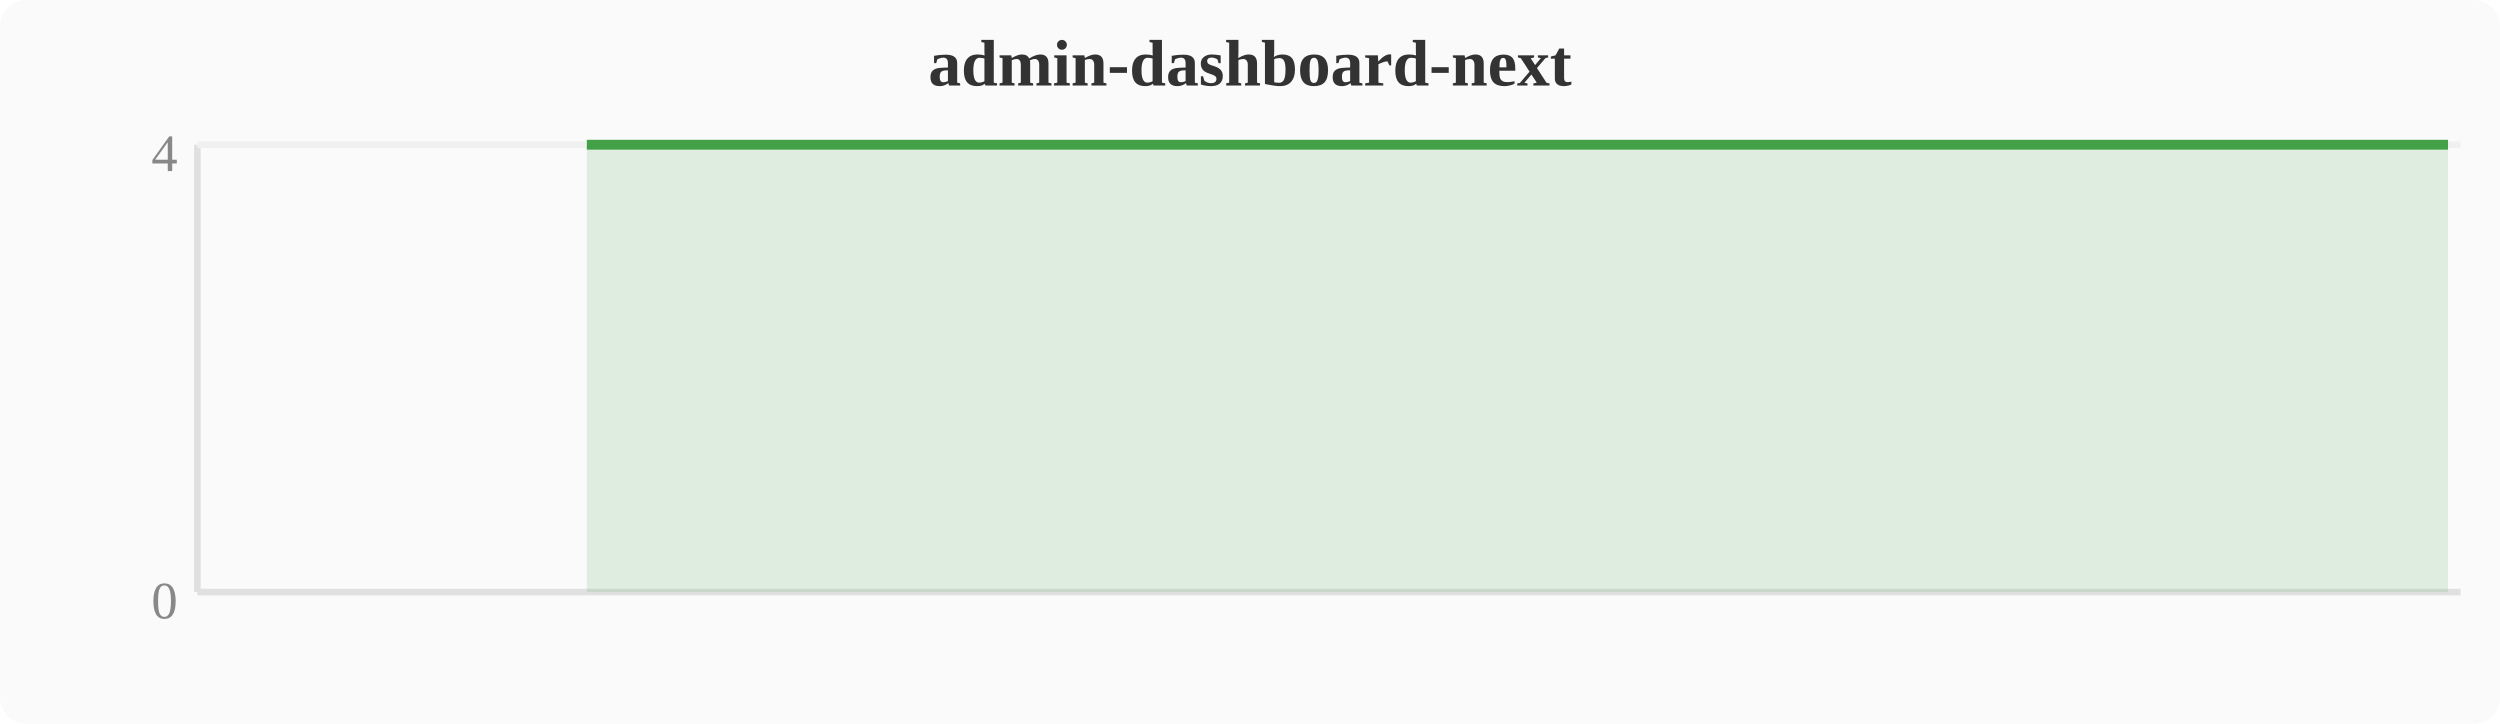
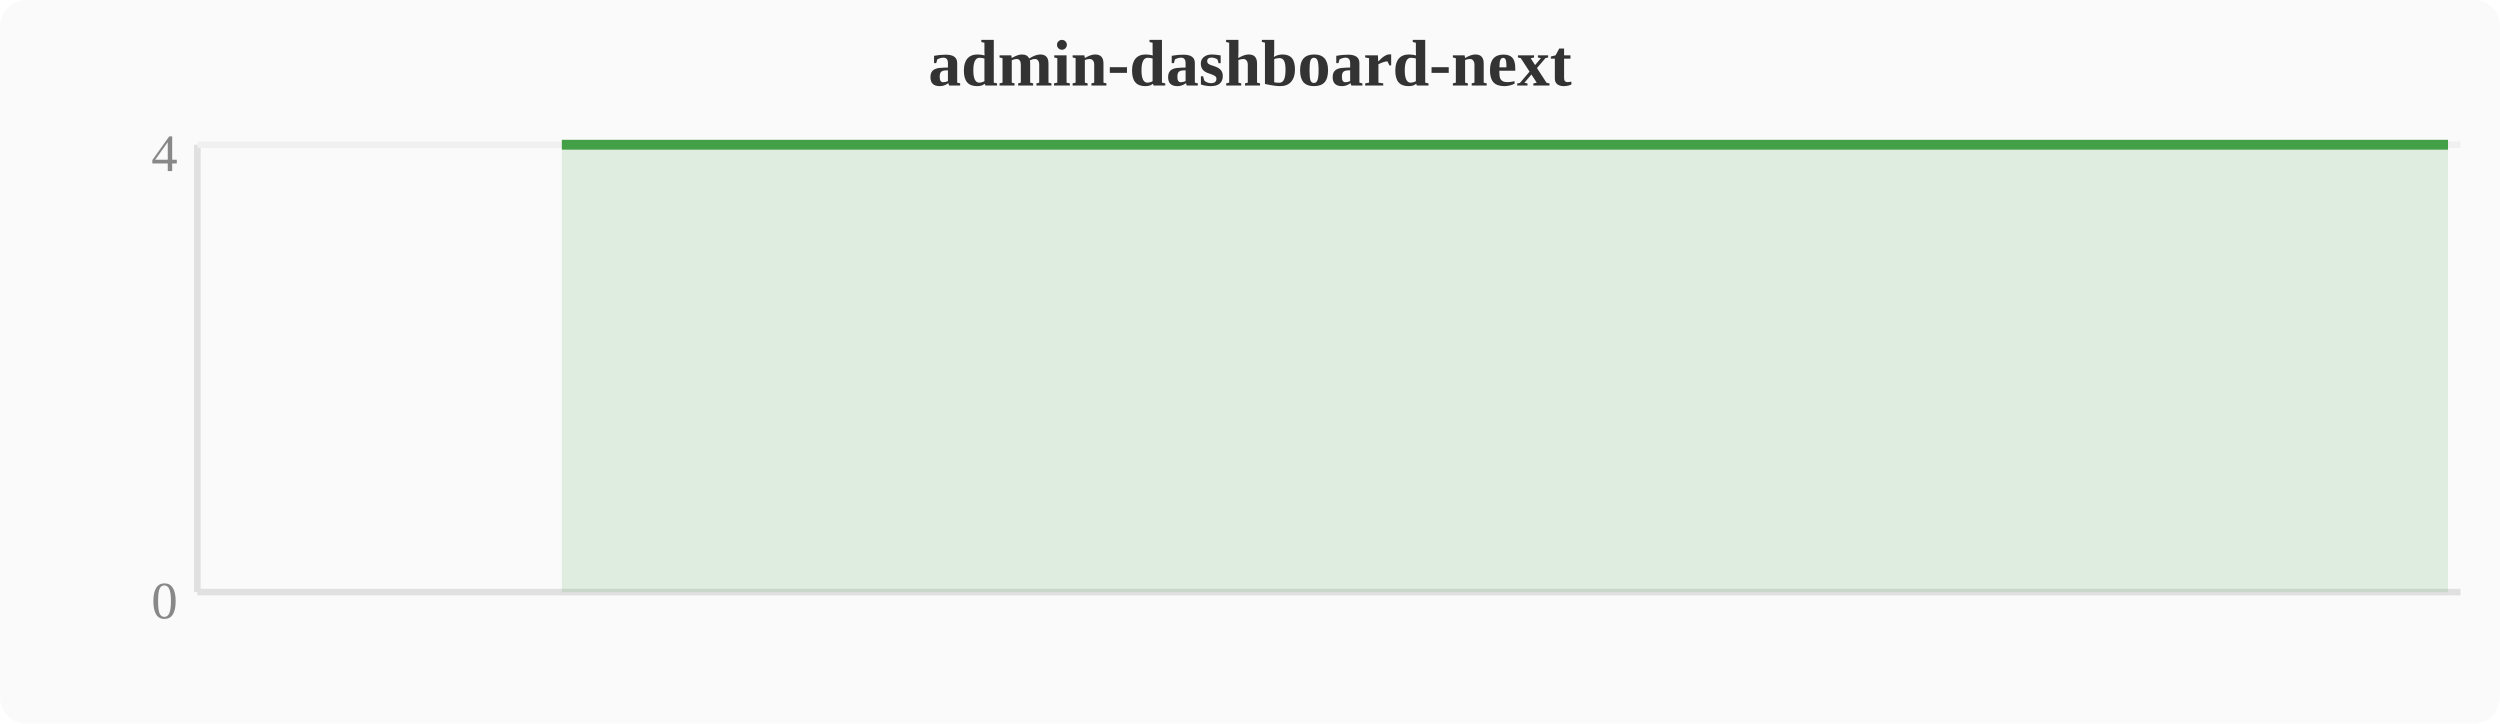
<svg xmlns="http://www.w3.org/2000/svg" width="380" height="110" viewBox="0 0 380 110">
  <rect width="380" height="110" fill="#fafafa" rx="4" />
  <text x="190" y="13" text-anchor="middle" font-size="10" font-weight="bold" fill="#333">admin-dashboard-next</text>
  <line x1="30" y1="22" x2="30" y2="90" stroke="#e0e0e0" stroke-width="1" />
  <line x1="30" y1="90" x2="374" y2="90" stroke="#e0e0e0" stroke-width="1" />
  <line x1="30" y1="22" x2="374" y2="22" stroke="#f0f0f0" stroke-width="1" />
  <text x="27" y="94" text-anchor="end" font-size="8" fill="#888">0</text>
  <text x="27" y="26" text-anchor="end" font-size="8" fill="#888">4</text>
-   <polygon points="89.2,22.0 93.1,22.0 96.9,22.0 100.7,22.0 104.5,22.0 108.4,22.0 112.2,22.0 116.0,22.0 119.8,22.0 123.6,22.0 127.5,22.0 131.3,22.0 135.1,22.0 138.9,22.0 142.8,22.0 146.6,22.0 150.4,22.0 154.2,22.0 158.0,22.0 161.9,22.0 165.7,22.0 169.5,22.0 173.3,22.0 177.2,22.0 181.0,22.0 184.8,22.0 188.6,22.0 192.4,22.0 196.3,22.0 200.1,22.0 203.9,22.0 207.7,22.0 211.6,22.0 215.4,22.0 219.2,22.0 223.0,22.0 226.8,22.0 230.7,22.0 234.5,22.0 238.3,22.0 242.1,22.0 246.0,22.0 249.8,22.0 253.6,22.0 257.4,22.0 261.2,22.0 265.1,22.0 268.9,22.0 272.7,22.0 276.5,22.0 280.4,22.0 284.2,22.0 288.0,22.0 291.8,22.0 295.6,22.0 299.5,22.0 303.3,22.0 307.1,22.0 310.9,22.0 314.8,22.0 318.6,22.0 322.4,22.0 326.2,22.0 330.0,22.0 333.9,22.0 337.7,22.0 341.5,22.0 345.3,22.0 349.2,22.0 353.0,22.0 356.8,22.0 360.6,22.0 364.4,22.0 368.3,22.0 372.1,22.0 372.1,90 89.2,90" fill="#43a047" opacity="0.15" />
-   <polyline points="89.2,22.0 93.1,22.0 96.9,22.0 100.7,22.0 104.5,22.0 108.4,22.0 112.2,22.0 116.0,22.0 119.8,22.0 123.6,22.0 127.5,22.0 131.3,22.0 135.1,22.0 138.9,22.0 142.8,22.0 146.6,22.0 150.4,22.0 154.2,22.0 158.0,22.0 161.9,22.0 165.7,22.0 169.5,22.0 173.3,22.0 177.2,22.0 181.0,22.0 184.8,22.0 188.6,22.0 192.4,22.0 196.3,22.0 200.1,22.0 203.9,22.0 207.7,22.0 211.6,22.0 215.4,22.0 219.2,22.0 223.0,22.0 226.8,22.0 230.7,22.0 234.5,22.0 238.3,22.0 242.1,22.0 246.0,22.0 249.8,22.0 253.6,22.0 257.4,22.0 261.2,22.0 265.1,22.0 268.9,22.0 272.7,22.0 276.5,22.0 280.4,22.0 284.2,22.0 288.0,22.0 291.8,22.0 295.6,22.0 299.5,22.0 303.3,22.0 307.1,22.0 310.9,22.0 314.8,22.0 318.6,22.0 322.4,22.0 326.2,22.0 330.0,22.0 333.9,22.0 337.7,22.0 341.5,22.0 345.3,22.0 349.2,22.0 353.0,22.0 356.8,22.0 360.6,22.0 364.4,22.0 368.3,22.0 372.1,22.0" fill="none" stroke="#43a047" stroke-width="1.5" stroke-linejoin="round" />
+   <polygon points="85.4,22.0 89.2,22.0 93.1,22.0 96.9,22.0 100.7,22.0 104.5,22.0 108.4,22.0 112.2,22.0 116.0,22.0 119.8,22.0 123.6,22.0 127.5,22.0 131.3,22.0 135.1,22.0 138.9,22.0 142.8,22.0 146.6,22.0 150.4,22.0 154.2,22.0 158.0,22.0 161.9,22.0 165.7,22.0 169.5,22.0 173.3,22.0 177.2,22.0 181.0,22.0 184.8,22.0 188.6,22.0 192.4,22.0 196.3,22.0 200.1,22.0 203.9,22.0 207.7,22.0 211.6,22.0 215.4,22.0 219.2,22.0 223.0,22.0 226.8,22.0 230.7,22.0 234.5,22.0 238.3,22.0 242.1,22.0 246.0,22.0 249.8,22.0 253.6,22.0 257.4,22.0 261.2,22.0 265.1,22.0 268.9,22.0 272.7,22.0 276.5,22.0 280.4,22.0 284.2,22.0 288.0,22.0 291.8,22.0 295.6,22.0 299.5,22.0 303.3,22.0 307.1,22.0 310.9,22.0 314.8,22.0 318.6,22.0 322.4,22.0 326.2,22.0 330.0,22.0 333.9,22.0 337.7,22.0 341.5,22.0 345.3,22.0 349.2,22.0 353.0,22.0 356.8,22.0 360.6,22.0 364.4,22.0 368.3,22.0 372.1,22.0 372.1,90 85.4,90" fill="#43a047" opacity="0.15" />
+   <polyline points="85.4,22.0 89.2,22.0 93.1,22.0 96.9,22.0 100.7,22.0 104.5,22.0 108.4,22.0 112.2,22.0 116.0,22.0 119.8,22.0 123.6,22.0 127.5,22.0 131.3,22.0 135.1,22.0 138.9,22.0 142.8,22.0 146.6,22.0 150.4,22.0 154.2,22.0 158.0,22.0 161.9,22.0 165.7,22.0 169.5,22.0 173.3,22.0 177.2,22.0 181.0,22.0 184.8,22.0 188.6,22.0 192.4,22.0 196.3,22.0 200.1,22.0 203.9,22.0 207.7,22.0 211.6,22.0 215.4,22.0 219.2,22.0 223.0,22.0 226.8,22.0 230.7,22.0 234.5,22.0 238.3,22.0 242.1,22.0 246.0,22.0 249.8,22.0 253.6,22.0 257.4,22.0 261.2,22.0 265.1,22.0 268.9,22.0 272.7,22.0 276.5,22.0 280.4,22.0 284.2,22.0 288.0,22.0 291.8,22.0 295.6,22.0 299.5,22.0 303.3,22.0 307.1,22.0 310.9,22.0 314.8,22.0 318.6,22.0 322.4,22.0 326.2,22.0 330.0,22.0 333.9,22.0 337.7,22.0 341.5,22.0 345.3,22.0 349.2,22.0 353.0,22.0 356.8,22.0 360.6,22.0 364.4,22.0 368.3,22.0 372.1,22.0" fill="none" stroke="#43a047" stroke-width="1.5" stroke-linejoin="round" />
</svg>
